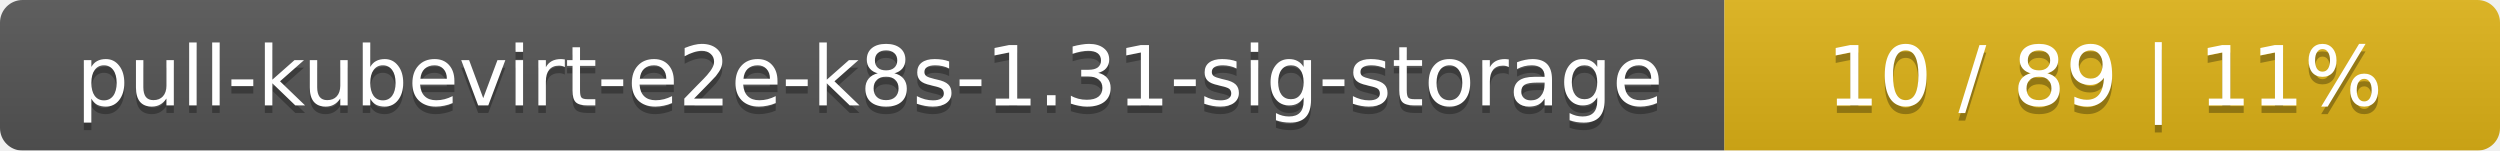
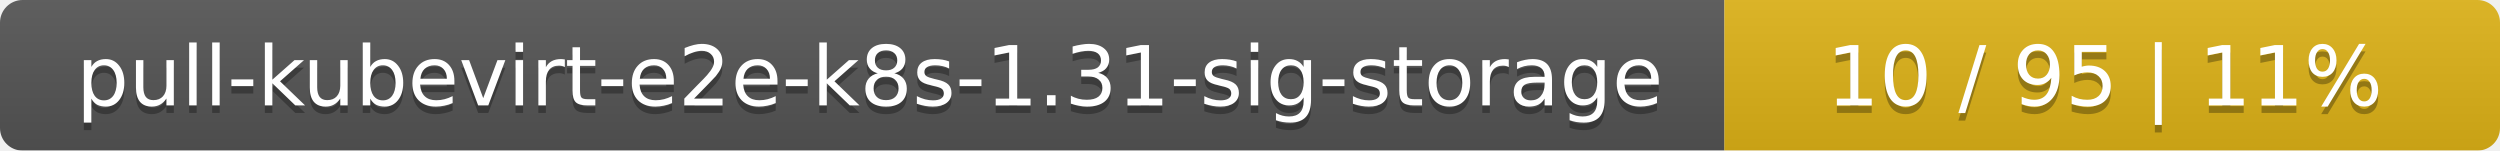
<svg xmlns="http://www.w3.org/2000/svg" width="332" height="20">
  <linearGradient id="smooth" x2="0" y2="100%">
    <stop offset="0" stop-color="#bbb" stop-opacity=".1" />
    <stop offset="1" stop-opacity=".1" />
  </linearGradient>
  <mask id="round">
    <rect width="332" height="20" rx="3" fill="#fff" />
  </mask>
  <g mask="url(#round)">
    <rect width="229" height="20" fill="#555" />
    <rect x="229" width="103" height="20" fill="#dfb317" />
    <rect width="332" height="20" fill="url(#smooth)" />
  </g>
  <g fill="#fff" text-anchor="middle" font-family="DejaVu Sans,Verdana,Geneva,sans-serif" font-size="11">
    <text x="115.5" y="15" fill="#010101" fill-opacity=".3">pull-kubevirt-e2e-k8s-1.31-sig-storage</text>
    <text x="115.5" y="14">pull-kubevirt-e2e-k8s-1.31-sig-storage</text>
-     <text x="279.5" y="15" fill="#010101" fill-opacity=".3">10 / 89    |    11%</text>
-     <text x="279.5" y="14">10 / 89    |    11%</text>
+     <text x="279.5" y="15" fill="#010101" fill-opacity=".3">10 / 95    |    11%</text>
+     <text x="279.5" y="14">10 / 95    |    11%</text>
  </g>
</svg>
